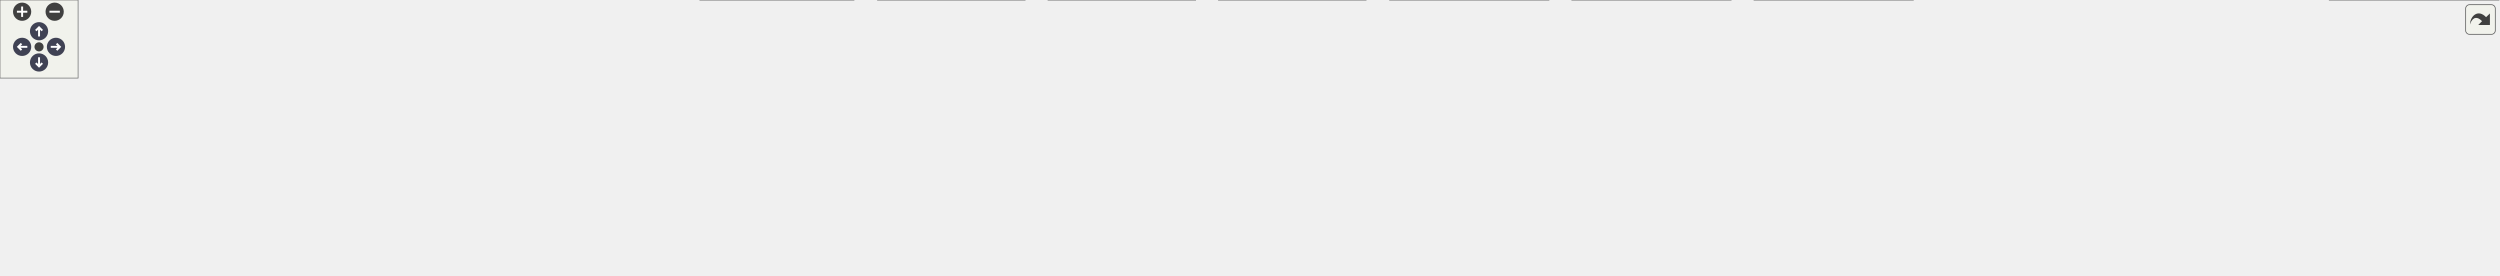
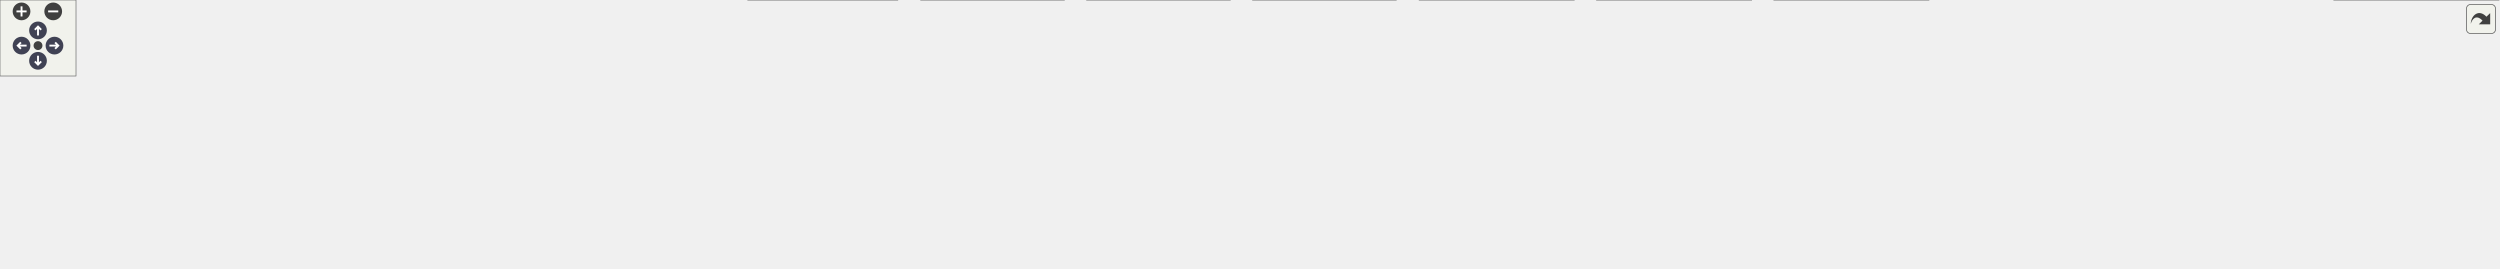
<svg xmlns="http://www.w3.org/2000/svg" xmlns:xlink="http://www.w3.org/1999/xlink" id="main" version="1.1" xml:space="preserve">
  <style type="text/css">
.node, .edge {opacity: 0.7;}
.node.selected, .edge.selected {opacity: 1;}
.edge:hover path { stroke: red; }
.edge:hover polygon { stroke: red; fill: red; }
</style>
  <defs>
    <circle id="rim" cx="0" cy="0" r="7" />
    <circle id="rim2" cx="0" cy="0" r="3.5" />
    <g id="zoomPlus">
      <use xlink:href="#rim" fill="#404040">
        <set attributeName="fill" to="#808080" begin="zoomplus.mouseover" end="zoomplus.mouseout" />
      </use>
      <path d="M-4,0h8M0,-4v8" fill="none" stroke="white" stroke-width="1.5" pointer-events="none" />
    </g>
    <g id="zoomMin">
      <use xlink:href="#rim" fill="#404040">
        <set attributeName="fill" to="#808080" begin="zoomminus.mouseover" end="zoomminus.mouseout" />
      </use>
      <path d="M-4,0h8" fill="none" stroke="white" stroke-width="1.5" pointer-events="none" />
    </g>
    <g id="arrowUp" transform="translate(30 24)">
      <use xlink:href="#rim" />
      <path pointer-events="none" fill="none" stroke="white" stroke-width="1.5" d="M0,-3.0v7 M-2.5,-0.5L0,-3.0L2.5,-0.5" />
    </g>
    <g id="arrowRight" transform="rotate(90) translate(36 -43)">
      <use xlink:href="#rim" />
      <path pointer-events="none" fill="none" stroke="white" stroke-width="1.5" d="M0,-3.0v7 M-2.5,-0.5L0,-3.0L2.5,-0.5" />
    </g>
    <g id="arrowDown" transform="rotate(180) translate(-30 -48)">
      <use xlink:href="#rim" />
      <path pointer-events="none" fill="none" stroke="white" stroke-width="1.5" d="M0,-3.0v7 M-2.5,-0.5L0,-3.0L2.5,-0.5" />
    </g>
    <g id="arrowLeft" transform="rotate(270) translate(-36 17)">
      <use xlink:href="#rim" />
      <path pointer-events="none" fill="none" stroke="white" stroke-width="1.5" d="M0,-3.0v7 M-2.5,-0.5L0,-3.0L2.5,-0.5" />
    </g>
    <g id="resetDef">
      <use xlink:href="#rim2" fill="#404040">
        <set attributeName="fill" to="#808080" begin="reset.mouseover" end="reset.mouseout" />
      </use>
    </g>
  </defs>
  <svg id="graph" class="graph">
    <g id="viewport">
      <g id="Node000001" class="node">
        <g id="a_Node000001">
          <a xlink:title="KTOS public API — include this in your application code.">
-             <polygon fill="#999999" stroke="#666666" points="439.5,-151 368.5,-151 368.5,-132 439.5,-132 439.5,-151" />
-             <text text-anchor="middle" x="404" y="-139" font-family="Helvetica,sans-Serif" font-size="10.00">core/ktos.h</text>
+             <polygon fill="#999999" stroke="#666666" points="473,-151 402,-151 402,-132 473,-132 473,-151" />
+             <text text-anchor="middle" x="437.5" y="-139" font-family="Helvetica,sans-Serif" font-size="10.00">core/ktos.h</text>
          </a>
        </g>
      </g>
      <g id="Node000002" class="node">
        <g id="a_Node000002">
          <a xlink:href="nrf52840_2ktos__bsp_8c.html" target="_top" xlink:title=" ">
-             <polygon fill="white" stroke="#666666" points="225.5,-90.5 90.5,-90.5 90.5,-71.5 225.5,-71.5 225.5,-90.5" />
-             <text text-anchor="middle" x="158" y="-78.5" font-family="Helvetica,sans-Serif" font-size="10.00">bsp/nrf52840/ktos_bsp.c</text>
+             <polygon fill="white" stroke="#666666" points="135,-90.5 0,-90.5 0,-71.5 135,-71.5 135,-90.5" />
+             <text text-anchor="middle" x="67.5" y="-78.5" font-family="Helvetica,sans-Serif" font-size="10.00">bsp/nrf52840/ktos_bsp.c</text>
          </a>
        </g>
      </g>
      <g id="edge1_Node000001_Node000002" class="edge">
        <g id="a_edge1_Node000001_Node000002">
          <a xlink:title=" ">
-             <path fill="none" stroke="#63b8ff" d="M358.48,-129.67C310.97,-118.38 237.46,-100.9 193.9,-90.54" />
-             <polygon fill="#63b8ff" stroke="#63b8ff" points="357.95,-133.15 368.49,-132.06 359.57,-126.34 357.95,-133.15" />
+             <path fill="none" stroke="#63b8ff" d="M391.76,-134.04C333.88,-125.76 231.15,-110.7 143.5,-96 133.44,-94.31 122.66,-92.39 112.47,-90.53" />
+             <polygon fill="#63b8ff" stroke="#63b8ff" points="391.29,-137.51 401.69,-135.46 392.28,-130.58 391.29,-137.51" />
          </a>
        </g>
      </g>
      <g id="Node000003" class="node">
        <g id="a_Node000003">
-           <a xlink:href="stm32f407_2ktos__bsp_8c.html" target="_top" xlink:title=" ">
-             <polygon fill="white" stroke="#666666" points="356.5,-96 243.5,-96 243.5,-66 356.5,-66 356.5,-96" />
-             <text text-anchor="start" x="251.5" y="-84" font-family="Helvetica,sans-Serif" font-size="10.00">bsp/stm32f407/ktos</text>
-             <text text-anchor="middle" x="300" y="-73" font-family="Helvetica,sans-Serif" font-size="10.00">_bsp.c</text>
+           <a xlink:href="stm32f103c8_2ktos__bsp_8c.html" target="_top" xlink:title=" ">
+             <polygon fill="white" stroke="#666666" points="278,-96 153,-96 153,-66 278,-66 278,-96" />
+             <text text-anchor="start" x="161" y="-84" font-family="Helvetica,sans-Serif" font-size="10.00">bsp/stm32f103c8/ktos</text>
+             <text text-anchor="middle" x="215.5" y="-73" font-family="Helvetica,sans-Serif" font-size="10.00">_bsp.c</text>
          </a>
        </g>
      </g>
      <g id="edge2_Node000001_Node000003" class="edge">
        <g id="a_edge2_Node000001_Node000003">
          <a xlink:title=" ">
-             <path fill="none" stroke="#63b8ff" d="M379.67,-126.81C363.26,-117.58 341.66,-105.43 325.09,-96.11" />
-             <polygon fill="#63b8ff" stroke="#63b8ff" points="378.22,-130.02 388.65,-131.87 381.65,-123.91 378.22,-130.02" />
+             <path fill="none" stroke="#63b8ff" d="M395.54,-129.44C359.63,-119.98 307.73,-106.3 268.87,-96.06" />
+             <polygon fill="#63b8ff" stroke="#63b8ff" points="394.66,-132.83 405.22,-131.99 396.44,-126.06 394.66,-132.83" />
          </a>
        </g>
      </g>
      <g id="Node000004" class="node">
        <g id="a_Node000004">
-           <a xlink:href="template_2ktos__bsp_8c.html" target="_top" xlink:title=" ">
-             <polygon fill="white" stroke="#666666" points="136,-24.5 0,-24.5 0,-5.5 136,-5.5 136,-24.5" />
-             <text text-anchor="middle" x="68" y="-12.5" font-family="Helvetica,sans-Serif" font-size="10.00">bsp/template/ktos_bsp.c</text>
+           <a xlink:href="stm32f407_2ktos__bsp_8c.html" target="_top" xlink:title=" ">
+             <polygon fill="white" stroke="#666666" points="409,-96 296,-96 296,-66 409,-66 409,-96" />
+             <text text-anchor="start" x="304" y="-84" font-family="Helvetica,sans-Serif" font-size="10.00">bsp/stm32f407/ktos</text>
+             <text text-anchor="middle" x="352.5" y="-73" font-family="Helvetica,sans-Serif" font-size="10.00">_bsp.c</text>
          </a>
        </g>
      </g>
      <g id="edge3_Node000001_Node000004" class="edge">
        <g id="a_edge3_Node000001_Node000004">
          <a xlink:title=" ">
-             <path fill="none" stroke="#63b8ff" d="M399.66,-121.89C394.6,-104.57 384.47,-79.48 366,-66 285.61,-7.35 243.07,-46.9 145,-30 134.96,-28.27 124.19,-26.35 113.99,-24.5" />
-             <polygon fill="#63b8ff" stroke="#63b8ff" points="396.37,-123.15 402.29,-131.94 403.14,-121.38 396.37,-123.15" />
+             <path fill="none" stroke="#63b8ff" d="M416.48,-126.03C403.21,-116.9 386.17,-105.17 373.01,-96.11" />
+             <polygon fill="#63b8ff" stroke="#63b8ff" points="414.74,-129.08 424.96,-131.87 418.7,-123.32 414.74,-129.08" />
          </a>
        </g>
      </g>
      <g id="Node000005" class="node">
        <g id="a_Node000005">
-           <a xlink:href="ktos_8c.html" target="_top" xlink:title="KTOS cooperative scheduler implementation.">
-             <polygon fill="white" stroke="#666666" points="224,-24.5 154,-24.5 154,-5.5 224,-5.5 224,-24.5" />
-             <text text-anchor="middle" x="189" y="-12.5" font-family="Helvetica,sans-Serif" font-size="10.00">core/ktos.c</text>
+           <a xlink:href="template_2ktos__bsp_8c.html" target="_top" xlink:title=" ">
+             <polygon fill="white" stroke="#666666" points="188.5,-24.5 52.5,-24.5 52.5,-5.5 188.5,-5.5 188.5,-24.5" />
+             <text text-anchor="middle" x="120.5" y="-12.5" font-family="Helvetica,sans-Serif" font-size="10.00">bsp/template/ktos_bsp.c</text>
          </a>
        </g>
      </g>
      <g id="edge4_Node000001_Node000005" class="edge">
        <g id="a_edge4_Node000001_Node000005">
          <a xlink:title=" ">
-             <path fill="none" stroke="#63b8ff" d="M408.44,-121.76C411.2,-105.12 412.08,-81.15 399,-66 349.67,-8.85 305.94,-49.47 233,-30 226.96,-28.39 220.51,-26.46 214.47,-24.55" />
-             <polygon fill="#63b8ff" stroke="#63b8ff" points="404.94,-121.42 406.38,-131.92 411.8,-122.81 404.94,-121.42" />
+             <path fill="none" stroke="#63b8ff" d="M438.09,-121.45C437.52,-104.39 433.78,-79.99 418.5,-66 381.8,-32.4 246.54,-38.45 197.5,-30 187.46,-28.27 176.69,-26.35 166.49,-24.5" />
+             <polygon fill="#63b8ff" stroke="#63b8ff" points="434.59,-121.86 438.08,-131.86 441.59,-121.86 434.59,-121.86" />
          </a>
        </g>
      </g>
      <g id="Node000006" class="node">
        <g id="a_Node000006">
-           <a xlink:href="ktos__common_8c.html" target="_top" xlink:title=" ">
-             <polygon fill="white" stroke="#666666" points="978,-90.5 860,-90.5 860,-71.5 978,-71.5 978,-90.5" />
-             <text text-anchor="middle" x="919" y="-78.5" font-family="Helvetica,sans-Serif" font-size="10.00">core/ktos_common.c</text>
+           <a xlink:href="ktos_8c.html" target="_top" xlink:title="KTOS cooperative scheduler implementation.">
+             <polygon fill="white" stroke="#666666" points="276.5,-24.5 206.5,-24.5 206.5,-5.5 276.5,-5.5 276.5,-24.5" />
+             <text text-anchor="middle" x="241.5" y="-12.5" font-family="Helvetica,sans-Serif" font-size="10.00">core/ktos.c</text>
          </a>
        </g>
      </g>
      <g id="edge5_Node000001_Node000006" class="edge">
        <g id="a_edge5_Node000001_Node000006">
          <a xlink:title=" ">
-             <path fill="none" stroke="#63b8ff" d="M449.87,-137.51C531.06,-131.87 705.27,-118.19 851,-96 860.77,-94.51 871.26,-92.54 881,-90.55" />
-             <polygon fill="#63b8ff" stroke="#63b8ff" points="449.24,-134.05 439.5,-138.22 449.72,-141.03 449.24,-134.05" />
+             <path fill="none" stroke="#63b8ff" d="M448.19,-122.49C456.4,-106.05 464.36,-81.95 451.5,-66 404.11,-7.23 358.44,-49.47 285.5,-30 279.46,-28.39 273.01,-26.46 266.97,-24.55" />
+             <polygon fill="#63b8ff" stroke="#63b8ff" points="444.94,-121.14 443.23,-131.6 451.08,-124.49 444.94,-121.14" />
          </a>
        </g>
      </g>
      <g id="Node000007" class="node">
        <g id="a_Node000007">
-           <a xlink:href="ktos__hal_8h.html" target="_top" xlink:title="KTOS Hardware Abstraction Layer (HAL) interface.">
-             <polygon fill="white" stroke="#666666" points="841.5,-90.5 750.5,-90.5 750.5,-71.5 841.5,-71.5 841.5,-90.5" />
-             <text text-anchor="middle" x="796" y="-78.5" font-family="Helvetica,sans-Serif" font-size="10.00">core/ktos_hal.h</text>
+           <a xlink:href="ktos__common_8c.html" target="_top" xlink:title=" ">
+             <polygon fill="white" stroke="#666666" points="1030.5,-90.5 912.5,-90.5 912.5,-71.5 1030.5,-71.5 1030.5,-90.5" />
+             <text text-anchor="middle" x="971.5" y="-78.5" font-family="Helvetica,sans-Serif" font-size="10.00">core/ktos_common.c</text>
          </a>
        </g>
      </g>
      <g id="edge6_Node000001_Node000007" class="edge">
        <g id="a_edge6_Node000001_Node000007">
          <a xlink:title=" ">
-             <path fill="none" stroke="#63b8ff" d="M449.98,-133.64C525.49,-122.37 674.9,-100.07 750.26,-88.83" />
-             <polygon fill="#63b8ff" stroke="#63b8ff" points="449.2,-130.22 439.83,-135.15 450.23,-137.14 449.2,-130.22" />
-           </a>
-         </g>
-       </g>
-       <g id="edge19_Node000007_Node000004" class="edge">
-         <g id="a_edge19_Node000007_Node000004">
-           <a xlink:title=" ">
-             <path fill="none" stroke="#63b8ff" d="M740.34,-77.66C627.62,-72.51 364.4,-58.29 145,-30 133.82,-28.56 121.79,-26.58 110.64,-24.56" />
-             <polygon fill="#63b8ff" stroke="#63b8ff" points="740.31,-81.17 750.45,-78.12 740.62,-74.17 740.31,-81.17" />
-           </a>
-         </g>
-       </g>
-       <g id="edge20_Node000007_Node000005" class="edge">
-         <g id="a_edge20_Node000007_Node000005">
-           <a xlink:title=" ">
-             <path fill="none" stroke="#63b8ff" d="M740.22,-79.09C638.45,-76.53 416.23,-66.82 233,-30 226.24,-28.64 219.06,-26.62 212.5,-24.52" />
-             <polygon fill="#63b8ff" stroke="#63b8ff" points="740.19,-82.59 750.27,-79.33 740.36,-75.59 740.19,-82.59" />
+             <path fill="none" stroke="#63b8ff" d="M483.21,-137.78C566.92,-132.43 750.32,-119.01 903.5,-96 913.39,-94.51 924.02,-92.52 933.86,-90.5" />
+             <polygon fill="#63b8ff" stroke="#63b8ff" points="482.79,-134.3 473.03,-138.42 483.23,-141.28 482.79,-134.3" />
          </a>
        </g>
      </g>
      <g id="Node000008" class="node">
        <g id="a_Node000008">
-           <a xlink:href="atmega2560_2ktos__bsp_8c.html" target="_top" xlink:title="KTOS Board Support Package — ATmega2560 (AVR 8-bit)">
-             <polygon fill="white" stroke="#666666" points="1190,-30 1068,-30 1068,0 1190,0 1190,-30" />
-             <text text-anchor="start" x="1076" y="-18" font-family="Helvetica,sans-Serif" font-size="10.00">bsp/atmega2560/ktos</text>
-             <text text-anchor="middle" x="1129" y="-7" font-family="Helvetica,sans-Serif" font-size="10.00">_bsp.c</text>
-           </a>
-         </g>
-       </g>
-       <g id="edge7_Node000007_Node000008" class="edge">
-         <g id="a_edge7_Node000007_Node000008">
-           <a xlink:title=" ">
-             <path fill="none" stroke="#63b8ff" d="M837.63,-69.04C842.13,-67.96 846.65,-66.93 851,-66 942.75,-46.41 966.77,-47.2 1059,-30 1061.92,-29.45 1064.91,-28.89 1067.93,-28.31" />
-             <polygon fill="#63b8ff" stroke="#63b8ff" points="836.77,-65.65 827.89,-71.43 838.44,-72.45 836.77,-65.65" />
+           <a xlink:href="ktos__hal_8h.html" target="_top" xlink:title="KTOS Hardware Abstraction Layer (HAL) interface.">
+             <polygon fill="white" stroke="#666666" points="894,-90.5 803,-90.5 803,-71.5 894,-71.5 894,-90.5" />
+             <text text-anchor="middle" x="848.5" y="-78.5" font-family="Helvetica,sans-Serif" font-size="10.00">core/ktos_hal.h</text>
+           </a>
+         </g>
+       </g>
+       <g id="edge7_Node000001_Node000008" class="edge">
+         <g id="a_edge7_Node000001_Node000008">
+           <a xlink:title=" ">
+             <path fill="none" stroke="#63b8ff" d="M483.41,-133.97C562.62,-122.69 724.02,-99.72 802.96,-88.48" />
+             <polygon fill="#63b8ff" stroke="#63b8ff" points="482.66,-130.54 473.25,-135.41 483.65,-137.47 482.66,-130.54" />
+           </a>
+         </g>
+       </g>
+       <g id="edge20_Node000008_Node000005" class="edge">
+         <g id="a_edge20_Node000008_Node000005">
+           <a xlink:title=" ">
+             <path fill="none" stroke="#63b8ff" d="M792.84,-77.66C680.12,-72.51 416.9,-58.29 197.5,-30 186.32,-28.56 174.29,-26.58 163.14,-24.56" />
+             <polygon fill="#63b8ff" stroke="#63b8ff" points="792.81,-81.17 802.95,-78.12 793.12,-74.17 792.81,-81.17" />
+           </a>
+         </g>
+       </g>
+       <g id="edge21_Node000008_Node000006" class="edge">
+         <g id="a_edge21_Node000008_Node000006">
+           <a xlink:title=" ">
+             <path fill="none" stroke="#63b8ff" d="M792.72,-79.09C690.95,-76.53 468.73,-66.82 285.5,-30 278.74,-28.64 271.56,-26.62 265,-24.52" />
+             <polygon fill="#63b8ff" stroke="#63b8ff" points="792.69,-82.59 802.77,-79.33 792.86,-75.59 792.69,-82.59" />
          </a>
        </g>
      </g>
      <g id="Node000009" class="node">
        <g id="a_Node000009">
-           <a xlink:href="atmega328p_2ktos__bsp_8c.html" target="_top" xlink:title="KTOS Board Support Package — ATmega328P (AVR 8-bit)">
-             <polygon fill="white" stroke="#666666" points="1330,-30 1208,-30 1208,0 1330,0 1330,-30" />
-             <text text-anchor="start" x="1216" y="-18" font-family="Helvetica,sans-Serif" font-size="10.00">bsp/atmega328p/ktos</text>
-             <text text-anchor="middle" x="1269" y="-7" font-family="Helvetica,sans-Serif" font-size="10.00">_bsp.c</text>
-           </a>
-         </g>
-       </g>
-       <g id="edge8_Node000007_Node000009" class="edge">
-         <g id="a_edge8_Node000007_Node000009">
-           <a xlink:title=" ">
-             <path fill="none" stroke="#63b8ff" d="M836.14,-69.06C841.12,-67.92 846.16,-66.86 851,-66 1004.09,-38.75 1045.26,-53.27 1199,-30 1201.94,-29.55 1204.95,-29.07 1207.98,-28.56" />
-             <polygon fill="#63b8ff" stroke="#63b8ff" points="834.98,-65.74 826.09,-71.5 836.63,-72.55 834.98,-65.74" />
+           <a xlink:href="atmega2560_2ktos__bsp_8c.html" target="_top" xlink:title="KTOS Board Support Package — ATmega2560 (AVR 8-bit)">
+             <polygon fill="white" stroke="#666666" points="1242.5,-30 1120.5,-30 1120.5,0 1242.5,0 1242.5,-30" />
+             <text text-anchor="start" x="1128.5" y="-18" font-family="Helvetica,sans-Serif" font-size="10.00">bsp/atmega2560/ktos</text>
+             <text text-anchor="middle" x="1181.5" y="-7" font-family="Helvetica,sans-Serif" font-size="10.00">_bsp.c</text>
+           </a>
+         </g>
+       </g>
+       <g id="edge8_Node000008_Node000009" class="edge">
+         <g id="a_edge8_Node000008_Node000009">
+           <a xlink:title=" ">
+             <path fill="none" stroke="#63b8ff" d="M890.13,-69.04C894.63,-67.96 899.15,-66.93 903.5,-66 995.25,-46.41 1019.27,-47.2 1111.5,-30 1114.42,-29.45 1117.41,-28.89 1120.43,-28.31" />
+             <polygon fill="#63b8ff" stroke="#63b8ff" points="889.27,-65.65 880.39,-71.43 890.94,-72.45 889.27,-65.65" />
          </a>
        </g>
      </g>
      <g id="Node000010" class="node">
        <g id="a_Node000010">
-           <a xlink:href="atmega32u4_2ktos__bsp_8c.html" target="_top" xlink:title="KTOS Board Support Package — ATmega32U4 (AVR 8-bit)">
-             <polygon fill="white" stroke="#666666" points="1470,-30 1348,-30 1348,0 1470,0 1470,-30" />
-             <text text-anchor="start" x="1356" y="-18" font-family="Helvetica,sans-Serif" font-size="10.00">bsp/atmega32u4/ktos</text>
-             <text text-anchor="middle" x="1409" y="-7" font-family="Helvetica,sans-Serif" font-size="10.00">_bsp.c</text>
-           </a>
-         </g>
-       </g>
-       <g id="edge9_Node000007_Node000010" class="edge">
-         <g id="a_edge9_Node000007_Node000010">
-           <a xlink:title=" ">
-             <path fill="none" stroke="#63b8ff" d="M835.36,-69.09C840.59,-67.91 845.9,-66.83 851,-66 1065.65,-31.04 1123.52,-59.38 1339,-30 1341.95,-29.6 1344.96,-29.15 1347.99,-28.66" />
-             <polygon fill="#63b8ff" stroke="#63b8ff" points="834.38,-65.73 825.49,-71.48 836.03,-72.53 834.38,-65.73" />
+           <a xlink:href="atmega328p_2ktos__bsp_8c.html" target="_top" xlink:title="KTOS Board Support Package — ATmega328P (AVR 8-bit)">
+             <polygon fill="white" stroke="#666666" points="1382.5,-30 1260.5,-30 1260.5,0 1382.5,0 1382.5,-30" />
+             <text text-anchor="start" x="1268.5" y="-18" font-family="Helvetica,sans-Serif" font-size="10.00">bsp/atmega328p/ktos</text>
+             <text text-anchor="middle" x="1321.5" y="-7" font-family="Helvetica,sans-Serif" font-size="10.00">_bsp.c</text>
+           </a>
+         </g>
+       </g>
+       <g id="edge9_Node000008_Node000010" class="edge">
+         <g id="a_edge9_Node000008_Node000010">
+           <a xlink:title=" ">
+             <path fill="none" stroke="#63b8ff" d="M888.64,-69.06C893.62,-67.92 898.66,-66.86 903.5,-66 1056.59,-38.75 1097.76,-53.27 1251.5,-30 1254.44,-29.55 1257.45,-29.07 1260.48,-28.56" />
+             <polygon fill="#63b8ff" stroke="#63b8ff" points="887.48,-65.74 878.59,-71.5 889.13,-72.55 887.48,-65.74" />
          </a>
        </g>
      </g>
      <g id="Node000011" class="node">
        <g id="a_Node000011">
-           <a xlink:href="attiny85_2ktos__bsp_8c.html" target="_top" xlink:title="KTOS Board Support Package — ATtiny85 (AVR 8-bit)">
-             <polygon fill="white" stroke="#666666" points="1620,-24.5 1488,-24.5 1488,-5.5 1620,-5.5 1620,-24.5" />
-             <text text-anchor="middle" x="1554" y="-12.5" font-family="Helvetica,sans-Serif" font-size="10.00">bsp/attiny85/ktos_bsp.c</text>
-           </a>
-         </g>
-       </g>
-       <g id="edge10_Node000007_Node000011" class="edge">
-         <g id="a_edge10_Node000007_Node000011">
-           <a xlink:title=" ">
-             <path fill="none" stroke="#63b8ff" d="M835.16,-69.06C840.45,-67.87 845.84,-66.8 851,-66 1127.29,-23.32 1201.47,-63.72 1479,-30 1490.31,-28.63 1502.48,-26.6 1513.67,-24.5" />
-             <polygon fill="#63b8ff" stroke="#63b8ff" points="834.09,-65.72 825.18,-71.46 835.73,-72.52 834.09,-65.72" />
+           <a xlink:href="atmega32u4_2ktos__bsp_8c.html" target="_top" xlink:title="KTOS Board Support Package — ATmega32U4 (AVR 8-bit)">
+             <polygon fill="white" stroke="#666666" points="1522.5,-30 1400.5,-30 1400.5,0 1522.5,0 1522.5,-30" />
+             <text text-anchor="start" x="1408.5" y="-18" font-family="Helvetica,sans-Serif" font-size="10.00">bsp/atmega32u4/ktos</text>
+             <text text-anchor="middle" x="1461.5" y="-7" font-family="Helvetica,sans-Serif" font-size="10.00">_bsp.c</text>
+           </a>
+         </g>
+       </g>
+       <g id="edge10_Node000008_Node000011" class="edge">
+         <g id="a_edge10_Node000008_Node000011">
+           <a xlink:title=" ">
+             <path fill="none" stroke="#63b8ff" d="M887.86,-69.09C893.09,-67.91 898.4,-66.83 903.5,-66 1118.15,-31.04 1176.02,-59.38 1391.5,-30 1394.45,-29.6 1397.46,-29.15 1400.49,-28.66" />
+             <polygon fill="#63b8ff" stroke="#63b8ff" points="886.88,-65.73 877.99,-71.48 888.53,-72.53 886.88,-65.73" />
          </a>
        </g>
      </g>
      <g id="Node000012" class="node">
        <g id="a_Node000012">
-           <a xlink:href="esp8266_2ktos__bsp_8c.html" target="_top" xlink:title="KTOS Board Support Package — ESP8266 (Xtensa LX106) — partial.">
-             <polygon fill="white" stroke="#666666" points="1771.5,-24.5 1638.5,-24.5 1638.5,-5.5 1771.5,-5.5 1771.5,-24.5" />
-             <text text-anchor="middle" x="1705" y="-12.5" font-family="Helvetica,sans-Serif" font-size="10.00">bsp/esp8266/ktos_bsp.c</text>
-           </a>
-         </g>
-       </g>
-       <g id="edge11_Node000007_Node000012" class="edge">
-         <g id="a_edge11_Node000007_Node000012">
-           <a xlink:title=" ">
-             <path fill="none" stroke="#63b8ff" d="M834.97,-69.04C840.32,-67.84 845.77,-66.78 851,-66 1193.38,-15.04 1285.11,-69.45 1629,-30 1640.6,-28.67 1653.09,-26.63 1664.53,-24.51" />
-             <polygon fill="#63b8ff" stroke="#63b8ff" points="833.79,-65.73 824.89,-71.47 835.43,-72.53 833.79,-65.73" />
+           <a xlink:href="attiny85_2ktos__bsp_8c.html" target="_top" xlink:title="KTOS Board Support Package — ATtiny85 (AVR 8-bit)">
+             <polygon fill="white" stroke="#666666" points="1672.5,-24.5 1540.5,-24.5 1540.5,-5.5 1672.5,-5.5 1672.5,-24.5" />
+             <text text-anchor="middle" x="1606.5" y="-12.5" font-family="Helvetica,sans-Serif" font-size="10.00">bsp/attiny85/ktos_bsp.c</text>
+           </a>
+         </g>
+       </g>
+       <g id="edge11_Node000008_Node000012" class="edge">
+         <g id="a_edge11_Node000008_Node000012">
+           <a xlink:title=" ">
+             <path fill="none" stroke="#63b8ff" d="M887.66,-69.06C892.95,-67.87 898.34,-66.8 903.5,-66 1179.79,-23.32 1253.97,-63.72 1531.5,-30 1542.81,-28.63 1554.98,-26.6 1566.17,-24.5" />
+             <polygon fill="#63b8ff" stroke="#63b8ff" points="886.59,-65.72 877.68,-71.46 888.23,-72.52 886.59,-65.72" />
          </a>
        </g>
      </g>
      <g id="Node000013" class="node">
        <g id="a_Node000013">
-           <a xlink:href="msp430g2553_2ktos__bsp_8c.html" target="_top" xlink:title="KTOS Board Support Package — MSP430G2553 (MSP430 16-bit)">
-             <polygon fill="white" stroke="#666666" points="1920,-30 1790,-30 1790,0 1920,0 1920,-30" />
-             <text text-anchor="start" x="1798" y="-18" font-family="Helvetica,sans-Serif" font-size="10.00">bsp/msp430g2553/ktos</text>
-             <text text-anchor="middle" x="1855" y="-7" font-family="Helvetica,sans-Serif" font-size="10.00">_bsp.c</text>
-           </a>
-         </g>
-       </g>
-       <g id="edge12_Node000007_Node000013" class="edge">
-         <g id="a_edge12_Node000007_Node000013">
-           <a xlink:title=" ">
-             <path fill="none" stroke="#63b8ff" d="M834.97,-69.01C840.32,-67.81 845.77,-66.76 851,-66 1260.36,-6.65 1369.99,-76.57 1781,-30 1783.86,-29.68 1786.77,-29.3 1789.71,-28.9" />
-             <polygon fill="#63b8ff" stroke="#63b8ff" points="833.79,-65.69 824.88,-71.43 835.43,-72.5 833.79,-65.69" />
+           <a xlink:href="esp8266_2ktos__bsp_8c.html" target="_top" xlink:title="KTOS Board Support Package — ESP8266 (Xtensa LX106) — partial.">
+             <polygon fill="white" stroke="#666666" points="1824,-24.5 1691,-24.5 1691,-5.5 1824,-5.5 1824,-24.5" />
+             <text text-anchor="middle" x="1757.5" y="-12.5" font-family="Helvetica,sans-Serif" font-size="10.00">bsp/esp8266/ktos_bsp.c</text>
+           </a>
+         </g>
+       </g>
+       <g id="edge12_Node000008_Node000013" class="edge">
+         <g id="a_edge12_Node000008_Node000013">
+           <a xlink:title=" ">
+             <path fill="none" stroke="#63b8ff" d="M887.47,-69.04C892.82,-67.84 898.27,-66.78 903.5,-66 1245.88,-15.04 1337.61,-69.45 1681.5,-30 1693.1,-28.67 1705.59,-26.63 1717.03,-24.51" />
+             <polygon fill="#63b8ff" stroke="#63b8ff" points="886.29,-65.73 877.39,-71.47 887.93,-72.53 886.29,-65.73" />
          </a>
        </g>
      </g>
      <g id="Node000014" class="node">
        <g id="a_Node000014">
-           <a xlink:href="pic18f_2ktos__bsp_8c.html" target="_top" xlink:title="KTOS Board Support Package — PIC18F4550 (PIC18 8-bit) [Experimental].">
-             <polygon fill="white" stroke="#666666" points="364,-24.5 242,-24.5 242,-5.5 364,-5.5 364,-24.5" />
-             <text text-anchor="middle" x="303" y="-12.5" font-family="Helvetica,sans-Serif" font-size="10.00">bsp/pic18f/ktos_bsp.c</text>
-           </a>
-         </g>
-       </g>
-       <g id="edge13_Node000007_Node000014" class="edge">
-         <g id="a_edge13_Node000007_Node000014">
-           <a xlink:title=" ">
-             <path fill="none" stroke="#63b8ff" d="M740.28,-74.77C659.36,-66.87 504.69,-50.6 374,-30 364.07,-28.44 353.41,-26.48 343.45,-24.53" />
-             <polygon fill="#63b8ff" stroke="#63b8ff" points="739.96,-78.26 750.26,-75.74 740.64,-71.29 739.96,-78.26" />
+           <a xlink:href="msp430g2553_2ktos__bsp_8c.html" target="_top" xlink:title="KTOS Board Support Package — MSP430G2553 (MSP430 16-bit)">
+             <polygon fill="white" stroke="#666666" points="1972.5,-30 1842.5,-30 1842.5,0 1972.5,0 1972.5,-30" />
+             <text text-anchor="start" x="1850.5" y="-18" font-family="Helvetica,sans-Serif" font-size="10.00">bsp/msp430g2553/ktos</text>
+             <text text-anchor="middle" x="1907.5" y="-7" font-family="Helvetica,sans-Serif" font-size="10.00">_bsp.c</text>
+           </a>
+         </g>
+       </g>
+       <g id="edge13_Node000008_Node000014" class="edge">
+         <g id="a_edge13_Node000008_Node000014">
+           <a xlink:title=" ">
+             <path fill="none" stroke="#63b8ff" d="M887.47,-69.01C892.82,-67.81 898.27,-66.76 903.5,-66 1312.86,-6.65 1422.49,-76.57 1833.5,-30 1836.36,-29.68 1839.27,-29.3 1842.21,-28.9" />
+             <polygon fill="#63b8ff" stroke="#63b8ff" points="886.29,-65.69 877.38,-71.43 887.93,-72.5 886.29,-65.69" />
          </a>
        </g>
      </g>
      <g id="Node000015" class="node">
        <g id="a_Node000015">
-           <a xlink:href="sam3x8e_2ktos__bsp_8c.html" target="_top" xlink:title="KTOS Board Support Package — Atmel SAM3X8E (ARM Cortex-M3)">
-             <polygon fill="white" stroke="#666666" points="519.5,-24.5 382.5,-24.5 382.5,-5.5 519.5,-5.5 519.5,-24.5" />
-             <text text-anchor="middle" x="451" y="-12.5" font-family="Helvetica,sans-Serif" font-size="10.00">bsp/sam3x8e/ktos_bsp.c</text>
-           </a>
-         </g>
-       </g>
-       <g id="edge14_Node000007_Node000015" class="edge">
-         <g id="a_edge14_Node000007_Node000015">
-           <a xlink:title=" ">
-             <path fill="none" stroke="#63b8ff" d="M740.14,-69.64C672.51,-57.09 559.87,-36.2 497,-24.53" />
-             <polygon fill="#63b8ff" stroke="#63b8ff" points="739.72,-73.12 750.19,-71.5 740.99,-66.24 739.72,-73.12" />
+           <a xlink:href="pic18f_2ktos__bsp_8c.html" target="_top" xlink:title="KTOS Board Support Package — PIC18F4550 (PIC18 8-bit) [Experimental].">
+             <polygon fill="white" stroke="#666666" points="416.5,-24.5 294.5,-24.5 294.5,-5.5 416.5,-5.5 416.5,-24.5" />
+             <text text-anchor="middle" x="355.5" y="-12.5" font-family="Helvetica,sans-Serif" font-size="10.00">bsp/pic18f/ktos_bsp.c</text>
+           </a>
+         </g>
+       </g>
+       <g id="edge14_Node000008_Node000015" class="edge">
+         <g id="a_edge14_Node000008_Node000015">
+           <a xlink:title=" ">
+             <path fill="none" stroke="#63b8ff" d="M792.78,-74.77C711.86,-66.87 557.19,-50.6 426.5,-30 416.57,-28.44 405.91,-26.48 395.95,-24.53" />
+             <polygon fill="#63b8ff" stroke="#63b8ff" points="792.46,-78.26 802.76,-75.74 793.14,-71.29 792.46,-78.26" />
          </a>
        </g>
      </g>
      <g id="Node000016" class="node">
        <g id="a_Node000016">
-           <a xlink:href="samd21g18_2ktos__bsp_8c.html" target="_top" xlink:title="KTOS Board Support Package — Atmel ATSAMD21G18 (ARM Cortex-M0+)">
-             <polygon fill="white" stroke="#666666" points="656,-30 538,-30 538,0 656,0 656,-30" />
-             <text text-anchor="start" x="546" y="-18" font-family="Helvetica,sans-Serif" font-size="10.00">bsp/samd21g18/ktos</text>
-             <text text-anchor="middle" x="597" y="-7" font-family="Helvetica,sans-Serif" font-size="10.00">_bsp.c</text>
-           </a>
-         </g>
-       </g>
-       <g id="edge15_Node000007_Node000016" class="edge">
-         <g id="a_edge15_Node000007_Node000016">
-           <a xlink:title=" ">
-             <path fill="none" stroke="#63b8ff" d="M759.33,-68.21C725.89,-57.45 676.42,-41.54 640.89,-30.12" />
-             <polygon fill="#63b8ff" stroke="#63b8ff" points="758.57,-71.64 769.16,-71.37 760.71,-64.98 758.57,-71.64" />
+           <a xlink:href="sam3x8e_2ktos__bsp_8c.html" target="_top" xlink:title="KTOS Board Support Package — Atmel SAM3X8E (ARM Cortex-M3)">
+             <polygon fill="white" stroke="#666666" points="572,-24.5 435,-24.5 435,-5.5 572,-5.5 572,-24.5" />
+             <text text-anchor="middle" x="503.5" y="-12.5" font-family="Helvetica,sans-Serif" font-size="10.00">bsp/sam3x8e/ktos_bsp.c</text>
+           </a>
+         </g>
+       </g>
+       <g id="edge15_Node000008_Node000016" class="edge">
+         <g id="a_edge15_Node000008_Node000016">
+           <a xlink:title=" ">
+             <path fill="none" stroke="#63b8ff" d="M792.64,-69.64C725.01,-57.09 612.37,-36.2 549.5,-24.53" />
+             <polygon fill="#63b8ff" stroke="#63b8ff" points="792.22,-73.12 802.69,-71.5 793.49,-66.24 792.22,-73.12" />
          </a>
        </g>
      </g>
      <g id="Node000017" class="node">
        <g id="a_Node000017">
-           <a xlink:href="stm32f030_2ktos__bsp_8c.html" target="_top" xlink:title="KTOS Board Support Package — STM32F030 (ARM Cortex-M0)">
-             <polygon fill="white" stroke="#666666" points="787.5,-30 674.5,-30 674.5,0 787.5,0 787.5,-30" />
-             <text text-anchor="start" x="682.5" y="-18" font-family="Helvetica,sans-Serif" font-size="10.00">bsp/stm32f030/ktos</text>
-             <text text-anchor="middle" x="731" y="-7" font-family="Helvetica,sans-Serif" font-size="10.00">_bsp.c</text>
-           </a>
-         </g>
-       </g>
-       <g id="edge16_Node000007_Node000017" class="edge">
-         <g id="a_edge16_Node000007_Node000017">
-           <a xlink:title=" ">
-             <path fill="none" stroke="#63b8ff" d="M779.91,-64.16C769.4,-53.81 755.78,-40.4 745.58,-30.36" />
-             <polygon fill="#63b8ff" stroke="#63b8ff" points="777.65,-66.85 787.23,-71.37 782.56,-61.86 777.65,-66.85" />
+           <a xlink:href="samd21g18_2ktos__bsp_8c.html" target="_top" xlink:title="KTOS Board Support Package — Atmel ATSAMD21G18 (ARM Cortex-M0+)">
+             <polygon fill="white" stroke="#666666" points="708.5,-30 590.5,-30 590.5,0 708.5,0 708.5,-30" />
+             <text text-anchor="start" x="598.5" y="-18" font-family="Helvetica,sans-Serif" font-size="10.00">bsp/samd21g18/ktos</text>
+             <text text-anchor="middle" x="649.5" y="-7" font-family="Helvetica,sans-Serif" font-size="10.00">_bsp.c</text>
+           </a>
+         </g>
+       </g>
+       <g id="edge16_Node000008_Node000017" class="edge">
+         <g id="a_edge16_Node000008_Node000017">
+           <a xlink:title=" ">
+             <path fill="none" stroke="#63b8ff" d="M811.83,-68.21C778.39,-57.45 728.92,-41.54 693.39,-30.12" />
+             <polygon fill="#63b8ff" stroke="#63b8ff" points="811.07,-71.64 821.66,-71.37 813.21,-64.98 811.07,-71.64" />
          </a>
        </g>
      </g>
      <g id="Node000018" class="node">
        <g id="a_Node000018">
-           <a xlink:href="stm32f103_2ktos__bsp_8c.html" target="_top" xlink:title="KTOS Board Support Package — STM32F103 (ARM Cortex-M3)">
-             <polygon fill="white" stroke="#666666" points="918.5,-30 805.5,-30 805.5,0 918.5,0 918.5,-30" />
-             <text text-anchor="start" x="813.5" y="-18" font-family="Helvetica,sans-Serif" font-size="10.00">bsp/stm32f103/ktos</text>
-             <text text-anchor="middle" x="862" y="-7" font-family="Helvetica,sans-Serif" font-size="10.00">_bsp.c</text>
-           </a>
-         </g>
-       </g>
-       <g id="edge17_Node000007_Node000018" class="edge">
-         <g id="a_edge17_Node000007_Node000018">
-           <a xlink:title=" ">
-             <path fill="none" stroke="#63b8ff" d="M812.39,-64.1C823.15,-53.68 837.08,-40.16 847.44,-30.12" />
-             <polygon fill="#63b8ff" stroke="#63b8ff" points="809.64,-61.89 804.9,-71.37 814.52,-66.92 809.64,-61.89" />
+           <a xlink:href="stm32f030_2ktos__bsp_8c.html" target="_top" xlink:title="KTOS Board Support Package — STM32F030 (ARM Cortex-M0)">
+             <polygon fill="white" stroke="#666666" points="840,-30 727,-30 727,0 840,0 840,-30" />
+             <text text-anchor="start" x="735" y="-18" font-family="Helvetica,sans-Serif" font-size="10.00">bsp/stm32f030/ktos</text>
+             <text text-anchor="middle" x="783.5" y="-7" font-family="Helvetica,sans-Serif" font-size="10.00">_bsp.c</text>
+           </a>
+         </g>
+       </g>
+       <g id="edge17_Node000008_Node000018" class="edge">
+         <g id="a_edge17_Node000008_Node000018">
+           <a xlink:title=" ">
+             <path fill="none" stroke="#63b8ff" d="M832.41,-64.16C821.9,-53.81 808.28,-40.4 798.08,-30.36" />
+             <polygon fill="#63b8ff" stroke="#63b8ff" points="830.15,-66.85 839.73,-71.37 835.06,-61.86 830.15,-66.85" />
          </a>
        </g>
      </g>
      <g id="Node000019" class="node">
        <g id="a_Node000019">
+           <a xlink:href="stm32f103_2ktos__bsp_8c.html" target="_top" xlink:title="KTOS Board Support Package — STM32F103 (ARM Cortex-M3)">
+             <polygon fill="white" stroke="#666666" points="971,-30 858,-30 858,0 971,0 971,-30" />
+             <text text-anchor="start" x="866" y="-18" font-family="Helvetica,sans-Serif" font-size="10.00">bsp/stm32f103/ktos</text>
+             <text text-anchor="middle" x="914.5" y="-7" font-family="Helvetica,sans-Serif" font-size="10.00">_bsp.c</text>
+           </a>
+         </g>
+       </g>
+       <g id="edge18_Node000008_Node000019" class="edge">
+         <g id="a_edge18_Node000008_Node000019">
+           <a xlink:title=" ">
+             <path fill="none" stroke="#63b8ff" d="M864.89,-64.1C875.65,-53.68 889.58,-40.16 899.94,-30.12" />
+             <polygon fill="#63b8ff" stroke="#63b8ff" points="862.14,-61.89 857.4,-71.37 867.02,-66.92 862.14,-61.89" />
+           </a>
+         </g>
+       </g>
+       <g id="Node000020" class="node">
+         <g id="a_Node000020">
          <a xlink:href="stm32l031_2ktos__bsp_8c.html" target="_top" xlink:title="KTOS Board Support Package — STM32L031 (ARM Cortex-M0+)">
-             <polygon fill="white" stroke="#666666" points="1049.5,-30 936.5,-30 936.5,0 1049.5,0 1049.5,-30" />
-             <text text-anchor="start" x="944.5" y="-18" font-family="Helvetica,sans-Serif" font-size="10.00">bsp/stm32l031/ktos</text>
-             <text text-anchor="middle" x="993" y="-7" font-family="Helvetica,sans-Serif" font-size="10.00">_bsp.c</text>
-           </a>
-         </g>
-       </g>
-       <g id="edge18_Node000007_Node000019" class="edge">
-         <g id="a_edge18_Node000007_Node000019">
-           <a xlink:title=" ">
-             <path fill="none" stroke="#63b8ff" d="M832.3,-68.21C865.41,-57.45 914.38,-41.54 949.55,-30.12" />
-             <polygon fill="#63b8ff" stroke="#63b8ff" points="831,-64.95 822.57,-71.37 833.16,-71.61 831,-64.95" />
+             <polygon fill="white" stroke="#666666" points="1102,-30 989,-30 989,0 1102,0 1102,-30" />
+             <text text-anchor="start" x="997" y="-18" font-family="Helvetica,sans-Serif" font-size="10.00">bsp/stm32l031/ktos</text>
+             <text text-anchor="middle" x="1045.5" y="-7" font-family="Helvetica,sans-Serif" font-size="10.00">_bsp.c</text>
+           </a>
+         </g>
+       </g>
+       <g id="edge19_Node000008_Node000020" class="edge">
+         <g id="a_edge19_Node000008_Node000020">
+           <a xlink:title=" ">
+             <path fill="none" stroke="#63b8ff" d="M884.8,-68.21C917.91,-57.45 966.88,-41.54 1002.05,-30.12" />
+             <polygon fill="#63b8ff" stroke="#63b8ff" points="883.5,-64.95 875.07,-71.37 885.66,-71.61 883.5,-64.95" />
          </a>
        </g>
      </g>
    </g>
  </svg>
  <g id="navigator" transform="translate(0 0)" fill="#404254">
    <rect fill="#f2f5e9" fill-opacity="0.5" stroke="#606060" stroke-width=".5" x="0" y="0" width="60" height="60" />
    <use id="zoomplus" xlink:href="#zoomPlus" x="17" y="9" />
    <use id="zoomminus" xlink:href="#zoomMin" x="42" y="9" />
    <use id="reset" xlink:href="#resetDef" x="30" y="36" />
    <use id="arrowup" xlink:href="#arrowUp" x="0" y="0" />
    <use id="arrowright" xlink:href="#arrowRight" x="0" y="0" />
    <use id="arrowdown" xlink:href="#arrowDown" x="0" y="0" />
    <use id="arrowleft" xlink:href="#arrowLeft" x="0" y="0" />
  </g>
  <svg viewBox="0 0 15 15" width="100%" height="30px" preserveAspectRatio="xMaxYMin meet">
    <g id="arrow_out" transform="scale(0.3 0.3)">
      <a xlink:href="ktos_8h__dep__incl_org.svg" target="_base">
        <rect id="button" ry="5" rx="5" y="6" x="6" height="38" width="38" fill="#f2f5e9" fill-opacity="0.5" stroke="#606060" stroke-width="1.0" />
        <path id="arrow" d="M 11.5,31.437 C 11.94,20.098 22.043,11.323 32.159,21.979 L 37.069,17.246 C 37.069,17.246 37.088,32 37.088,32 L 22.16,31.978 C 22.16,31.978 26.998,27.14 26.998,27.14 C 18.529,18.264 13.292,25.23 11.5,31.437 z" style="fill:#404040;" />
      </a>
    </g>
  </svg>
  <style type="text/css">

[data-mouse-over-selected='false'] { opacity: 0.7; }
[data-mouse-over-selected='true']  { opacity: 1.0; }

</style>
</svg>
